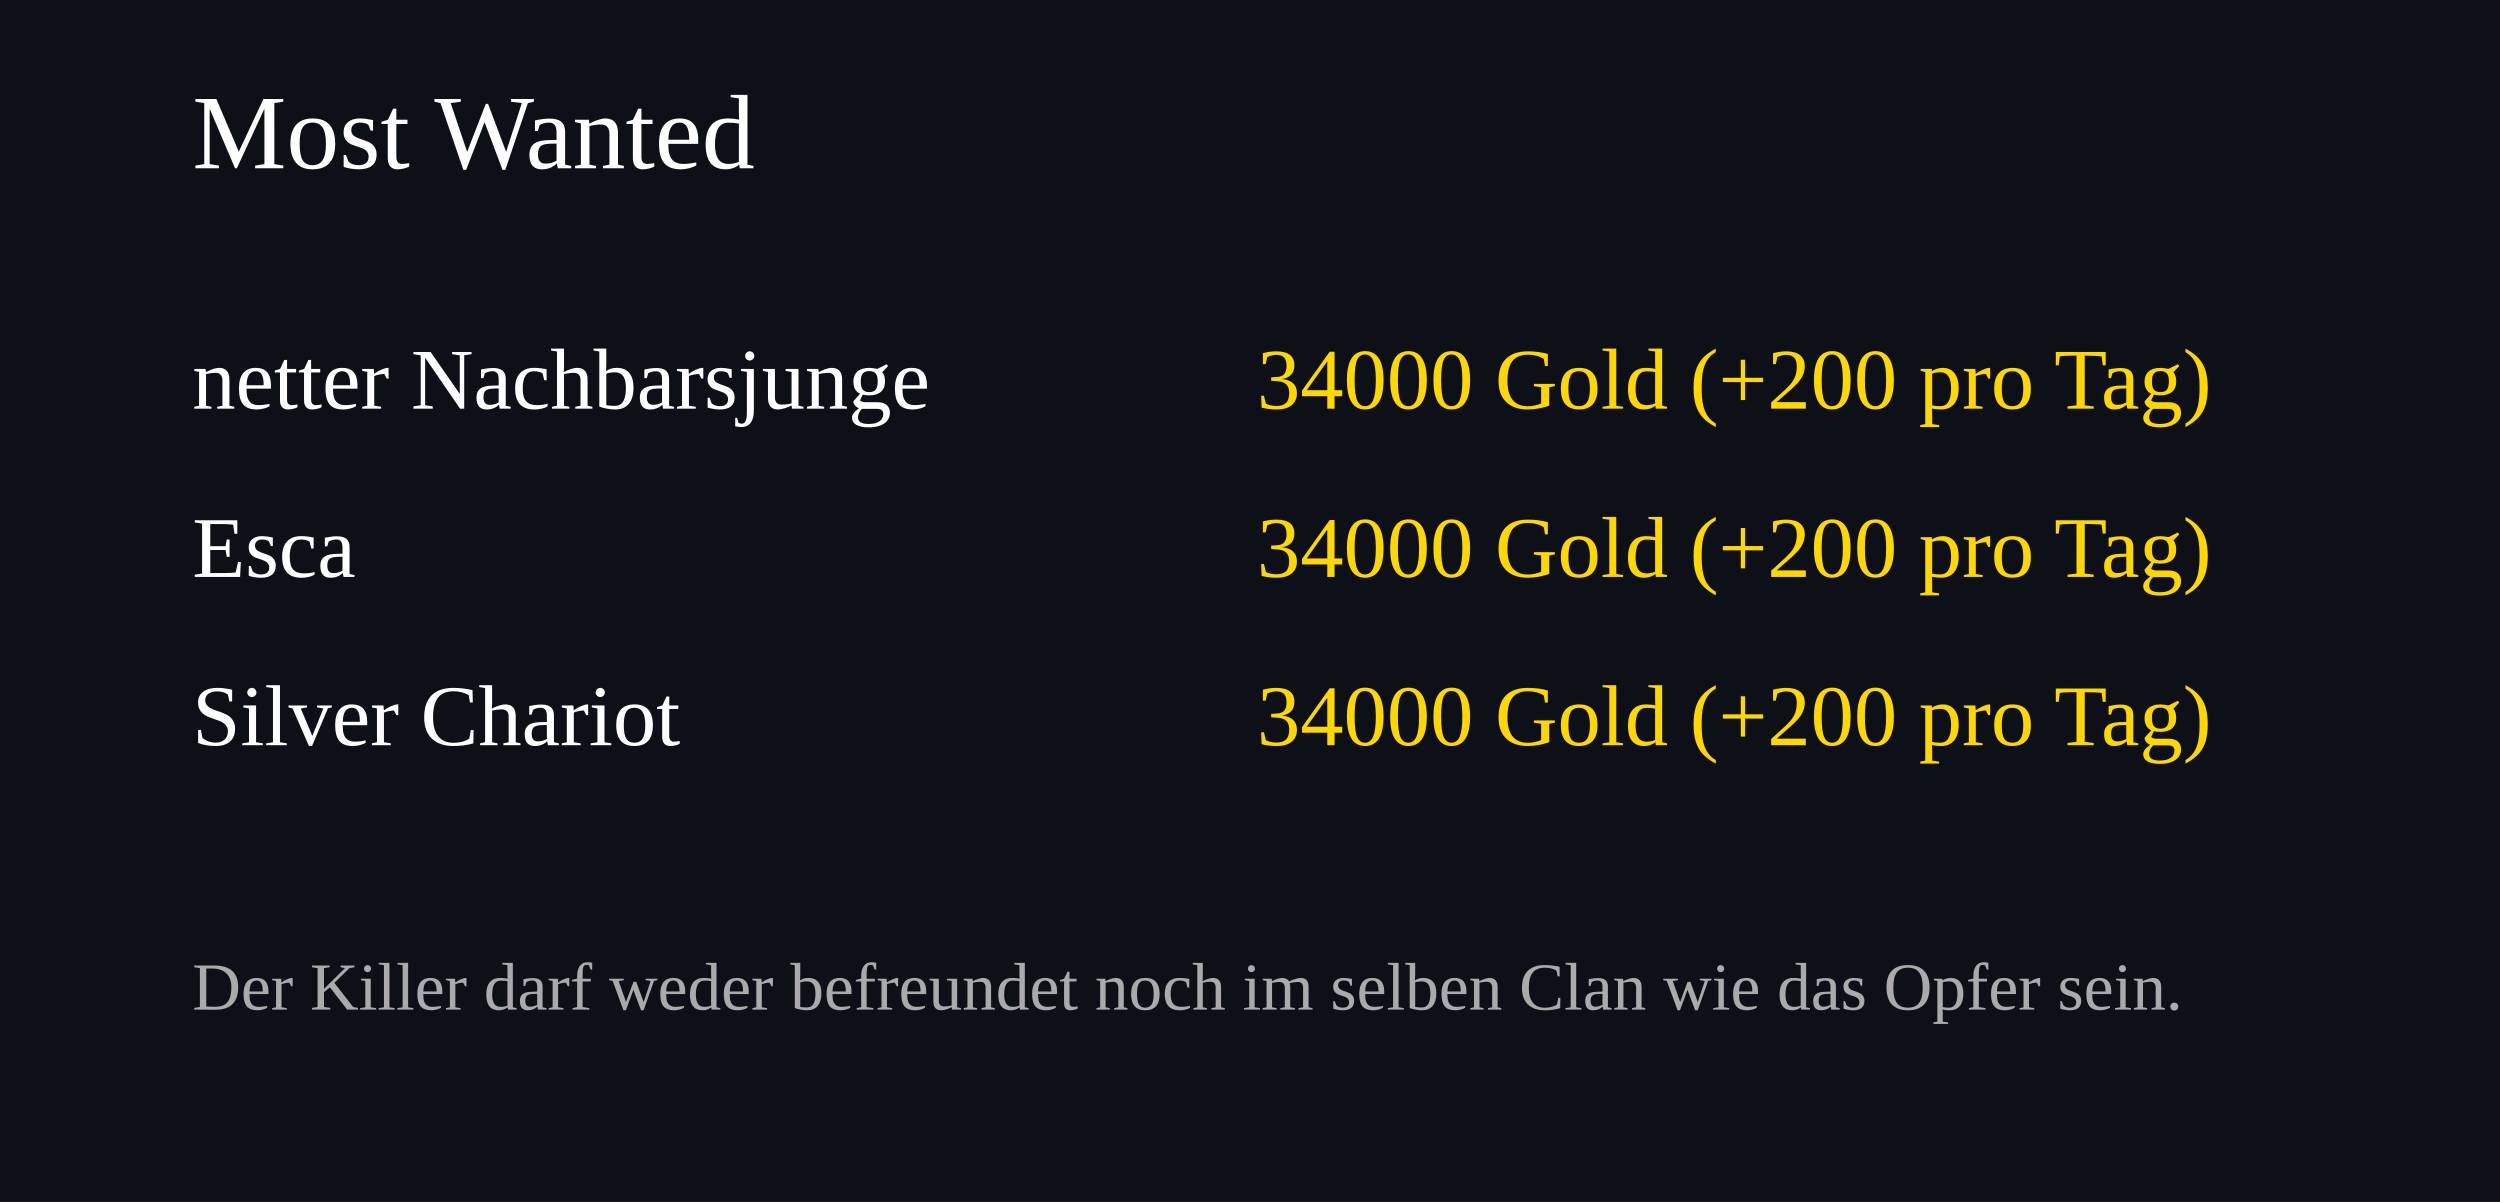
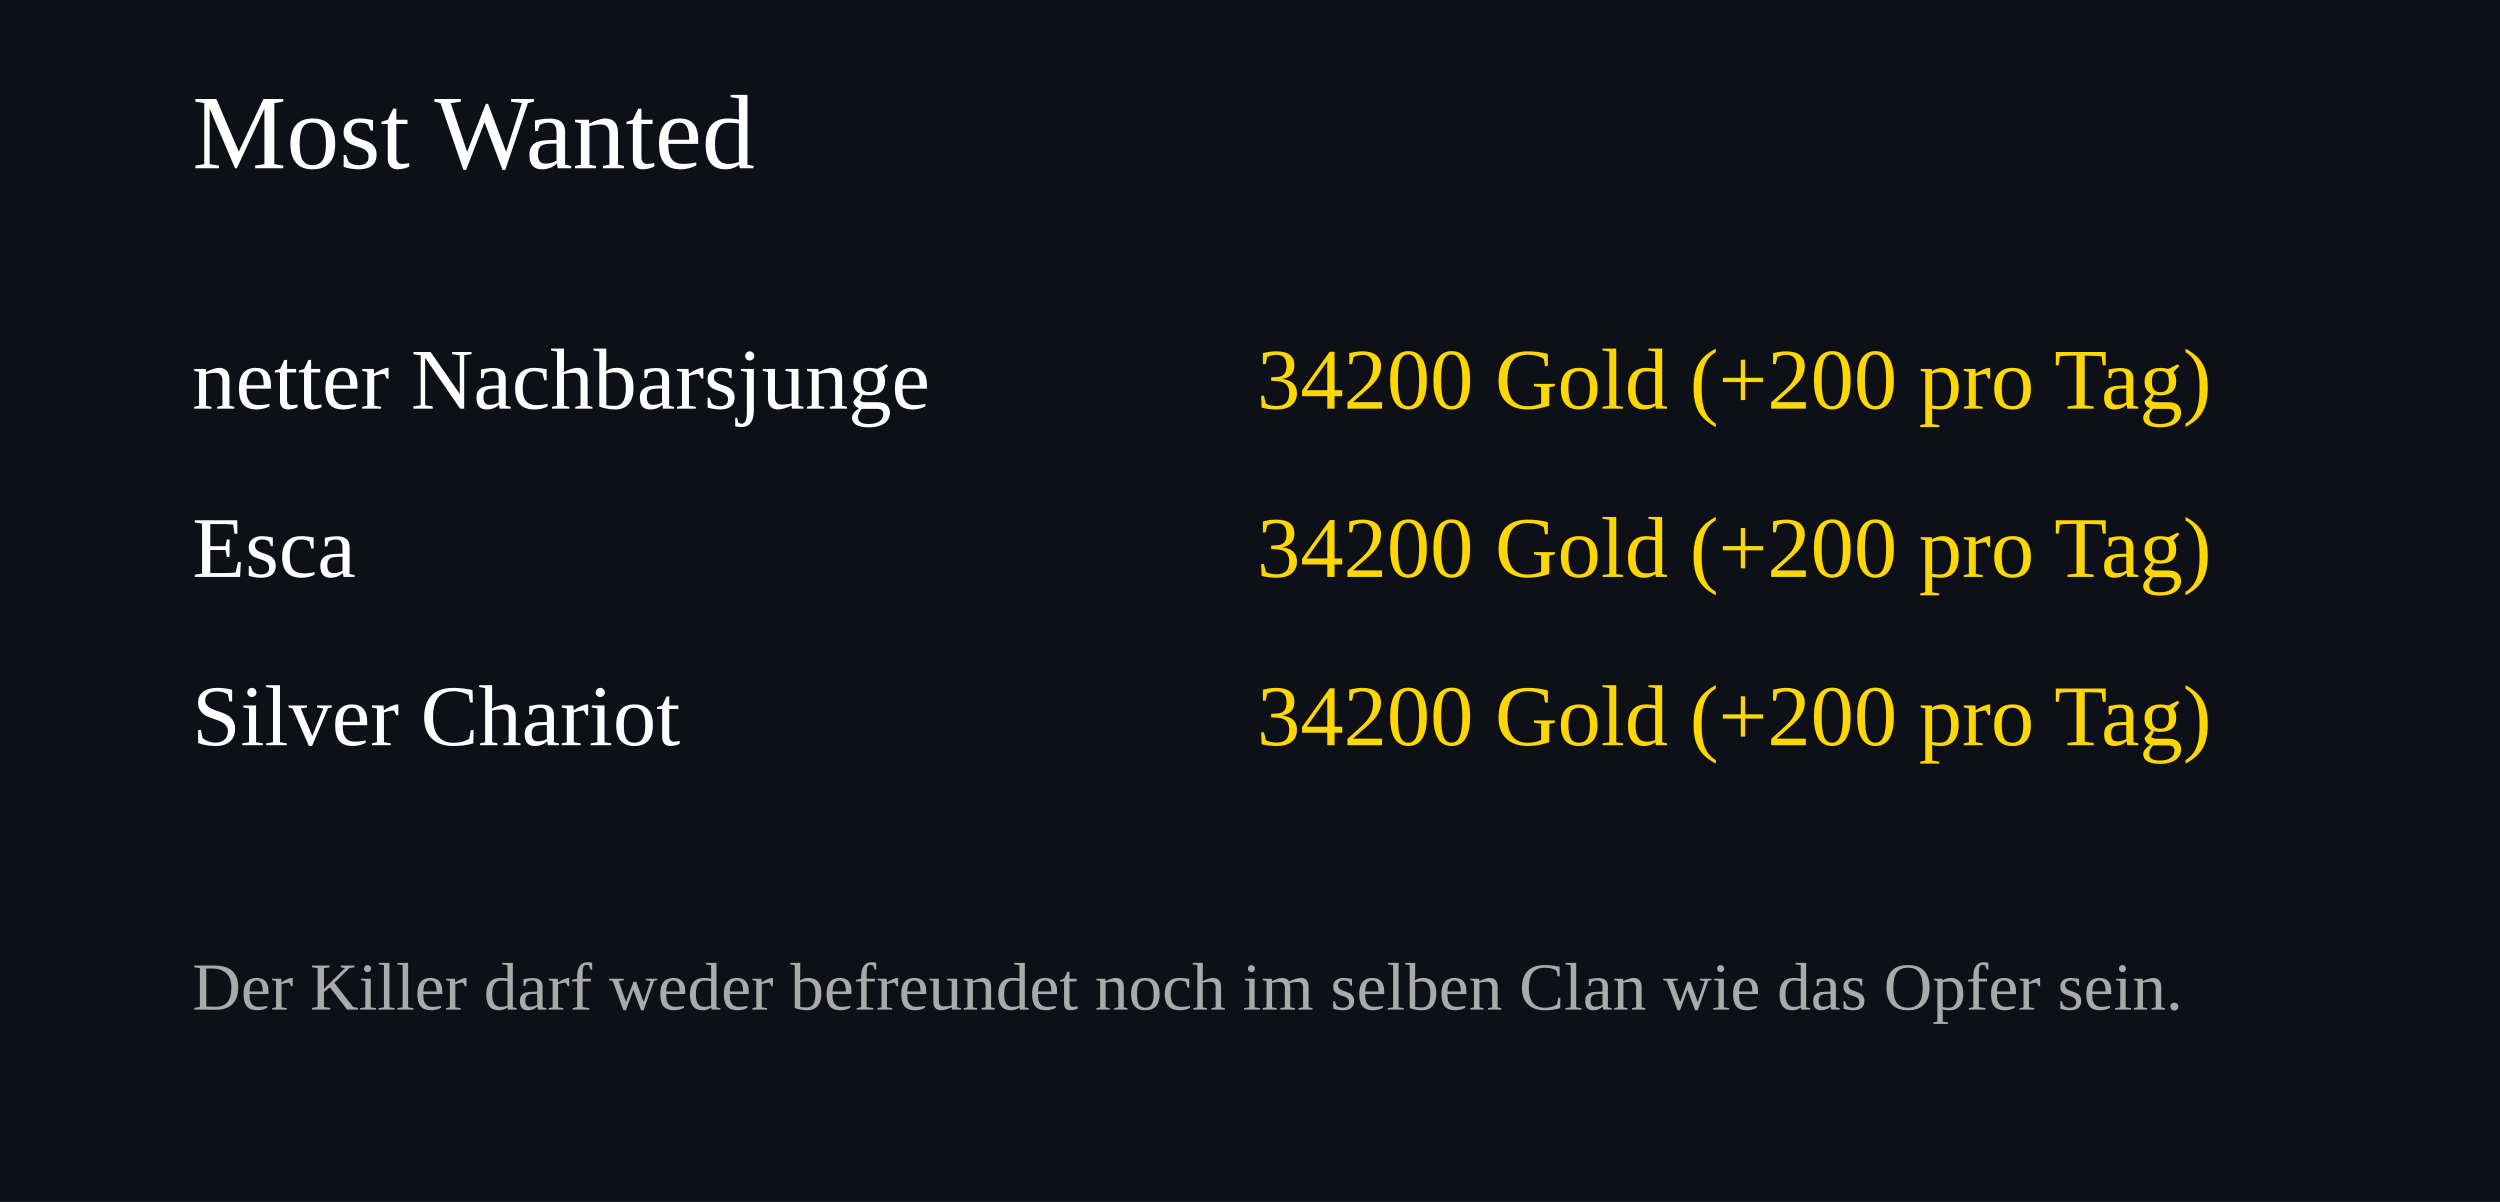
<svg xmlns="http://www.w3.org/2000/svg" width="520" height="250">
  <rect width="100%" height="100%" fill="#0d1117" />
  <text x="40" y="35" font-size="22" fill="#ffffff">Most Wanted</text>
  <text x="40" y="85" font-size="18" fill="#ffffff">netter Nachbarsjunge</text>
  <text x="460" y="85" font-size="18" fill="#FFD700" text-anchor="end">
-     34000 Gold (+200 pro Tag)
+     34200 Gold (+200 pro Tag)
  </text>
  <text x="40" y="120" font-size="18" fill="#ffffff">Esca</text>
  <text x="460" y="120" font-size="18" fill="#FFD700" text-anchor="end">
-     34000 Gold (+200 pro Tag)
+     34200 Gold (+200 pro Tag)
  </text>
  <text x="40" y="155" font-size="18" fill="#ffffff">Silver Chariot</text>
  <text x="460" y="155" font-size="18" fill="#FFD700" text-anchor="end">
-     34000 Gold (+200 pro Tag)
+     34200 Gold (+200 pro Tag)
  </text>
  <text x="40" y="210" font-size="14" fill="#aaaaaa">
Der Killer darf weder befreundet noch im selben Clan wie das Opfer sein.
</text>
</svg>
